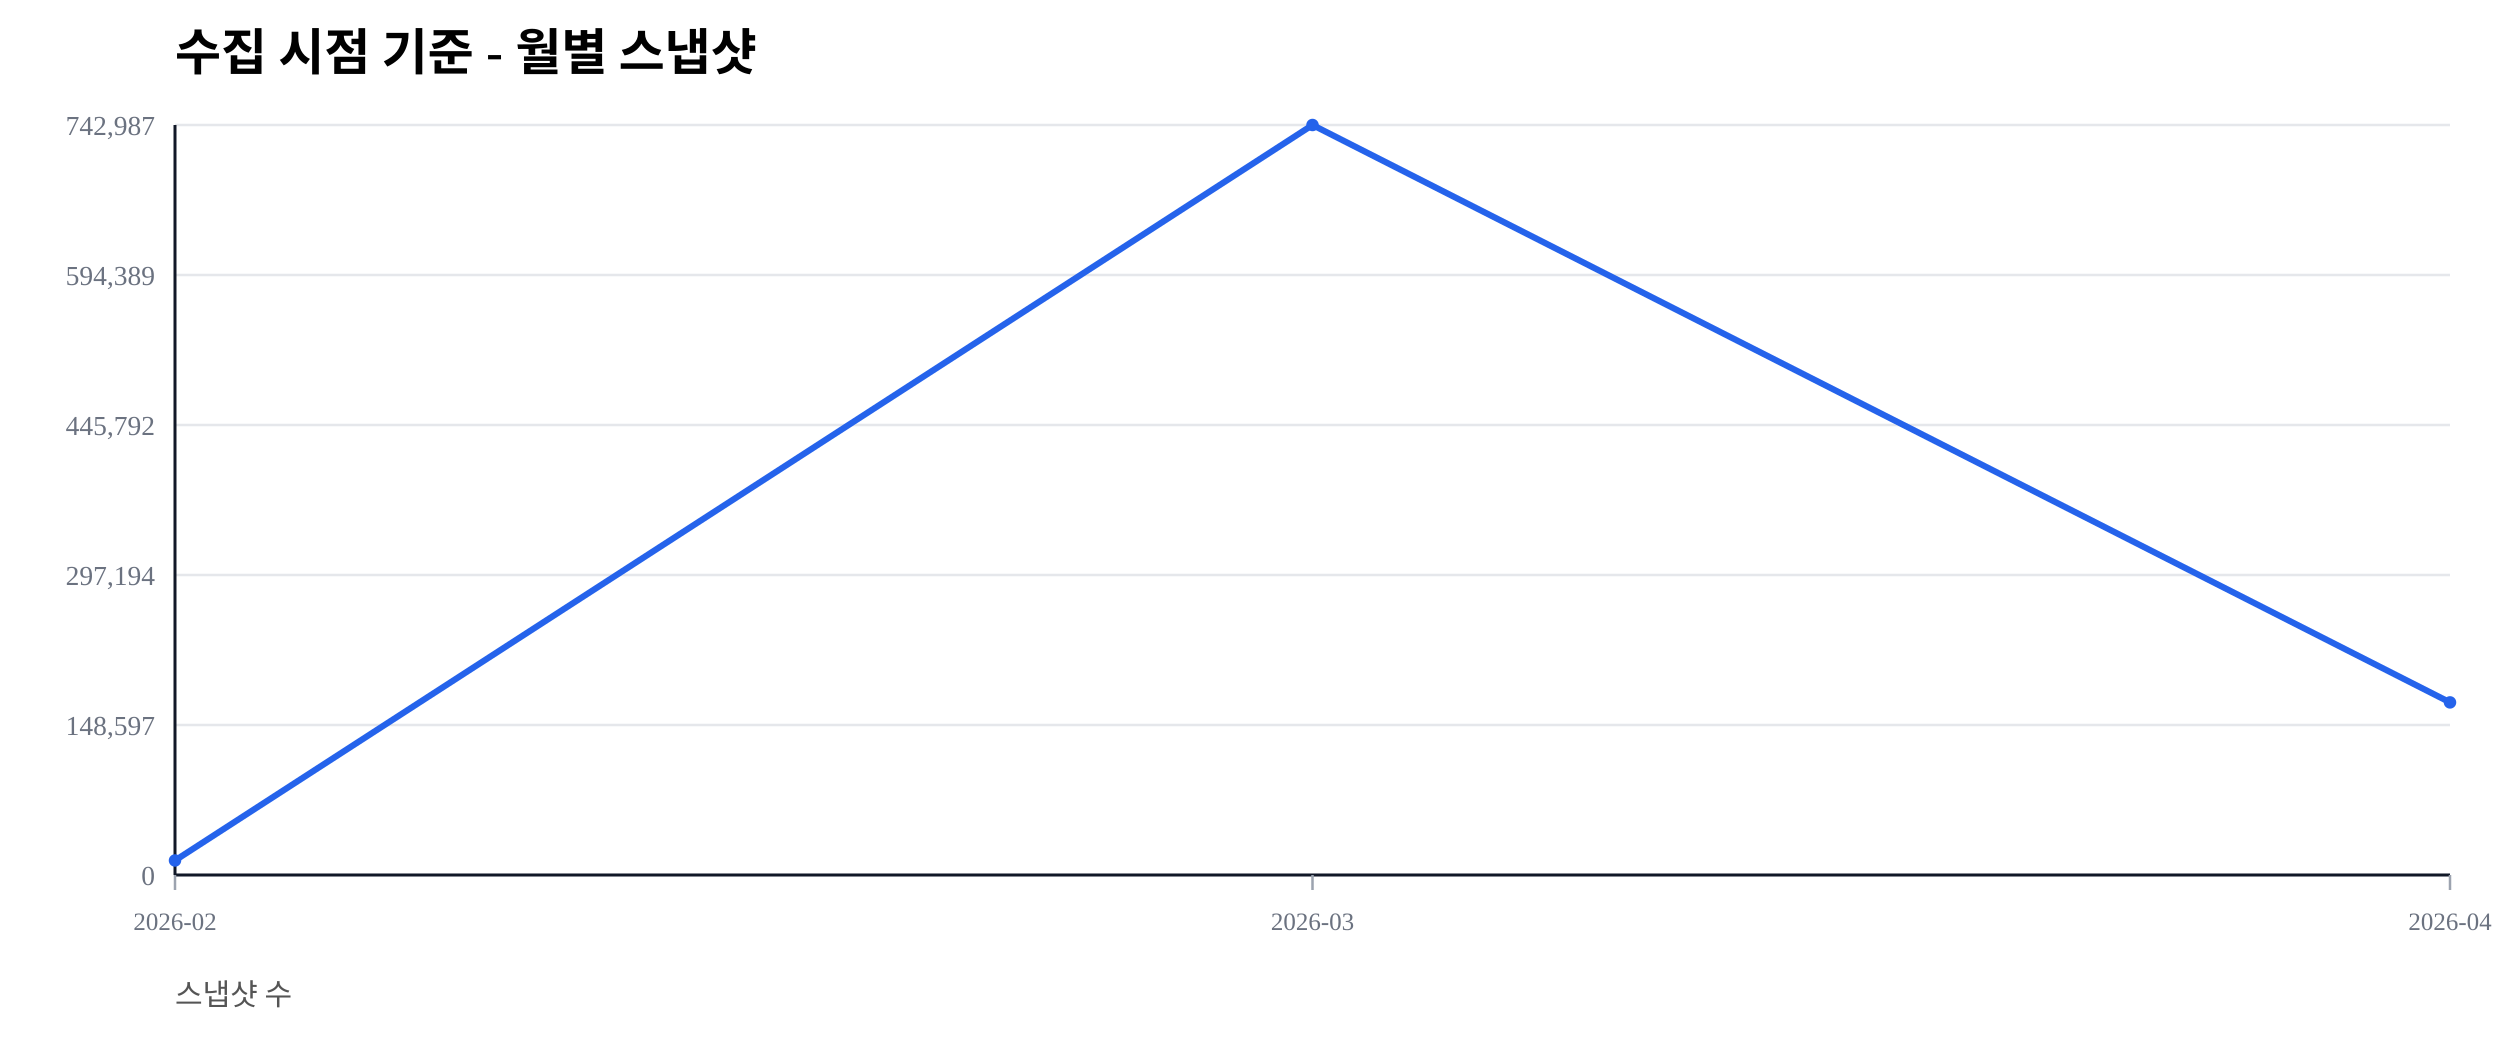
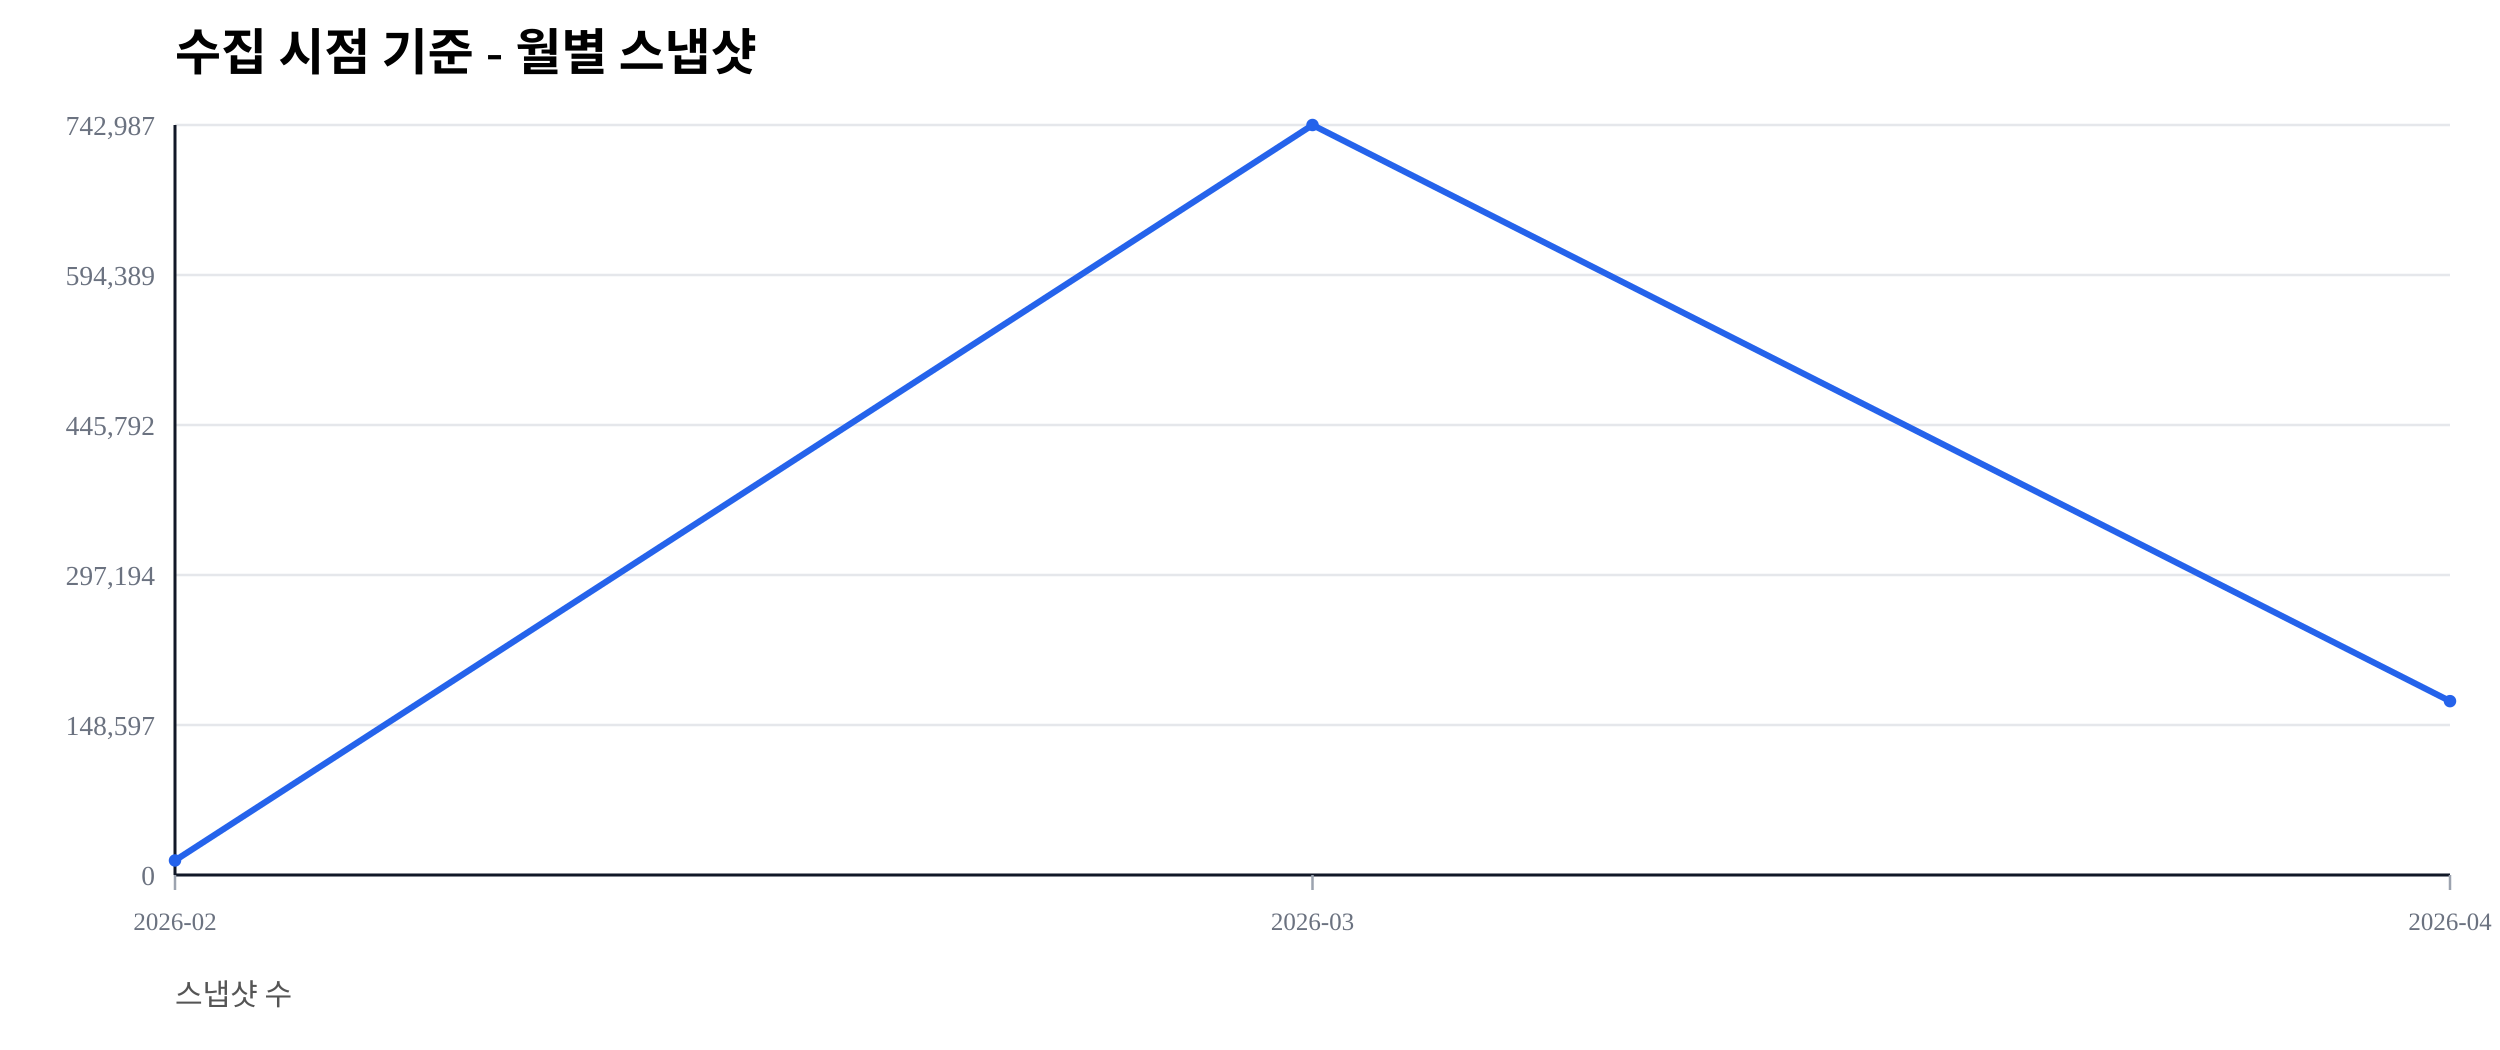
<svg xmlns="http://www.w3.org/2000/svg" width="1000" height="420" viewBox="0 0 1000 420">
  <rect width="100%" height="100%" fill="#ffffff" />
  <text x="70" y="28" font-size="20" font-weight="600">수집 시점 기준 - 월별 스냅샷</text>
  <text x="70" y="402" font-size="12" fill="#555">스냅샷 수</text>
  <line x1="70" y1="350.00" x2="980" y2="350.00" stroke="#e5e7eb" stroke-width="1" />
  <text x="62" y="354.00" font-size="11" fill="#6b7280" text-anchor="end">0</text>
  <line x1="70" y1="290.00" x2="980" y2="290.00" stroke="#e5e7eb" stroke-width="1" />
  <text x="62" y="294.00" font-size="11" fill="#6b7280" text-anchor="end">148,597</text>
  <line x1="70" y1="230.00" x2="980" y2="230.00" stroke="#e5e7eb" stroke-width="1" />
  <text x="62" y="234.00" font-size="11" fill="#6b7280" text-anchor="end">297,194</text>
  <line x1="70" y1="170.00" x2="980" y2="170.00" stroke="#e5e7eb" stroke-width="1" />
  <text x="62" y="174.00" font-size="11" fill="#6b7280" text-anchor="end">445,792</text>
  <line x1="70" y1="110.00" x2="980" y2="110.00" stroke="#e5e7eb" stroke-width="1" />
  <text x="62" y="114.00" font-size="11" fill="#6b7280" text-anchor="end">594,389</text>
  <line x1="70" y1="50.00" x2="980" y2="50.00" stroke="#e5e7eb" stroke-width="1" />
  <text x="62" y="54.00" font-size="11" fill="#6b7280" text-anchor="end">742,987</text>
  <line x1="70" y1="350" x2="980" y2="350" stroke="#111827" stroke-width="1.2" />
  <line x1="70" y1="50" x2="70" y2="350" stroke="#111827" stroke-width="1.2" />
  <line x1="70.00" y1="350" x2="70.00" y2="356" stroke="#9ca3af" stroke-width="1" />
  <text x="70.00" y="372" font-size="10" fill="#6b7280" text-anchor="middle">2026-02</text>
  <line x1="525.00" y1="350" x2="525.00" y2="356" stroke="#9ca3af" stroke-width="1" />
  <text x="525.00" y="372" font-size="10" fill="#6b7280" text-anchor="middle">2026-03</text>
  <line x1="980.00" y1="350" x2="980.00" y2="356" stroke="#9ca3af" stroke-width="1" />
  <text x="980.00" y="372" font-size="10" fill="#6b7280" text-anchor="middle">2026-04</text>
-   <polyline fill="none" stroke="#2563eb" stroke-width="2.5" points="70.00,344.19 525.00,50.00 980.00,280.96" />
+   <polyline fill="none" stroke="#2563eb" stroke-width="2.5" points="70.00,344.19 525.00,50.00 980.00,280.46" />
  <circle cx="70.00" cy="344.19" r="2.5" fill="#2563eb" />
  <circle cx="525.00" cy="50.00" r="2.5" fill="#2563eb" />
-   <circle cx="980.00" cy="280.96" r="2.5" fill="#2563eb" />
+   <circle cx="980.00" cy="280.46" r="2.5" fill="#2563eb" />
</svg>
